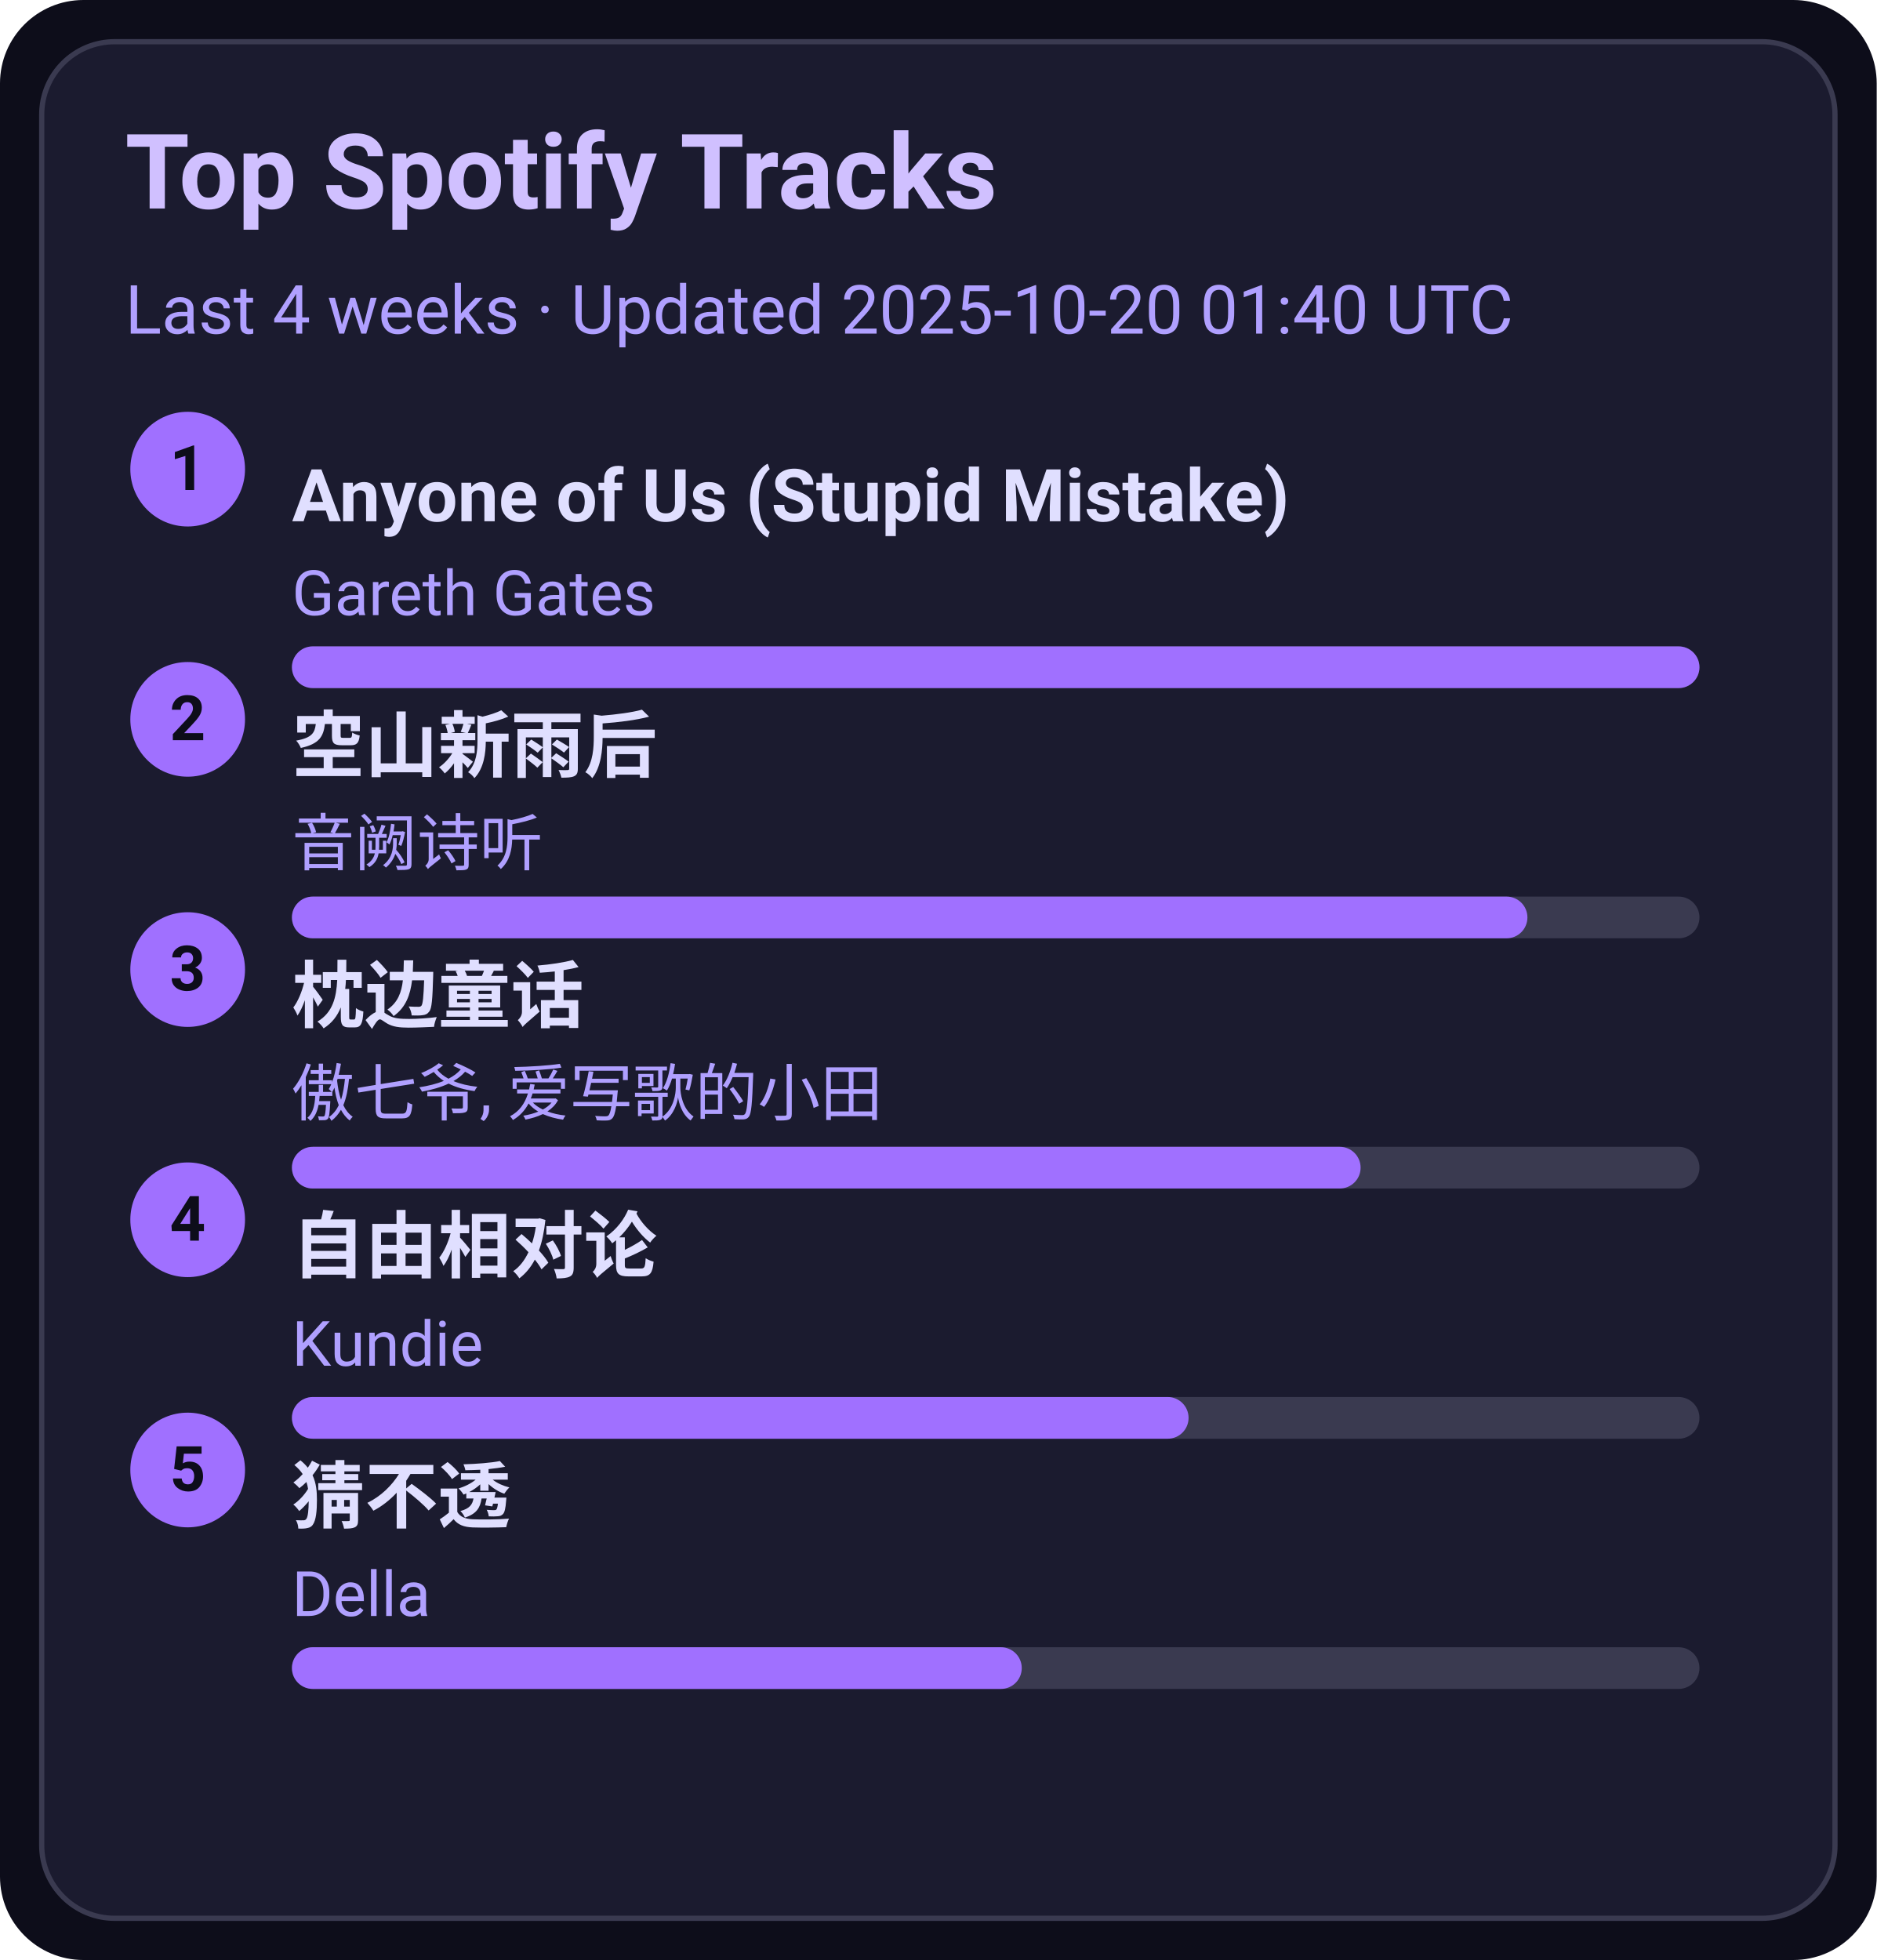
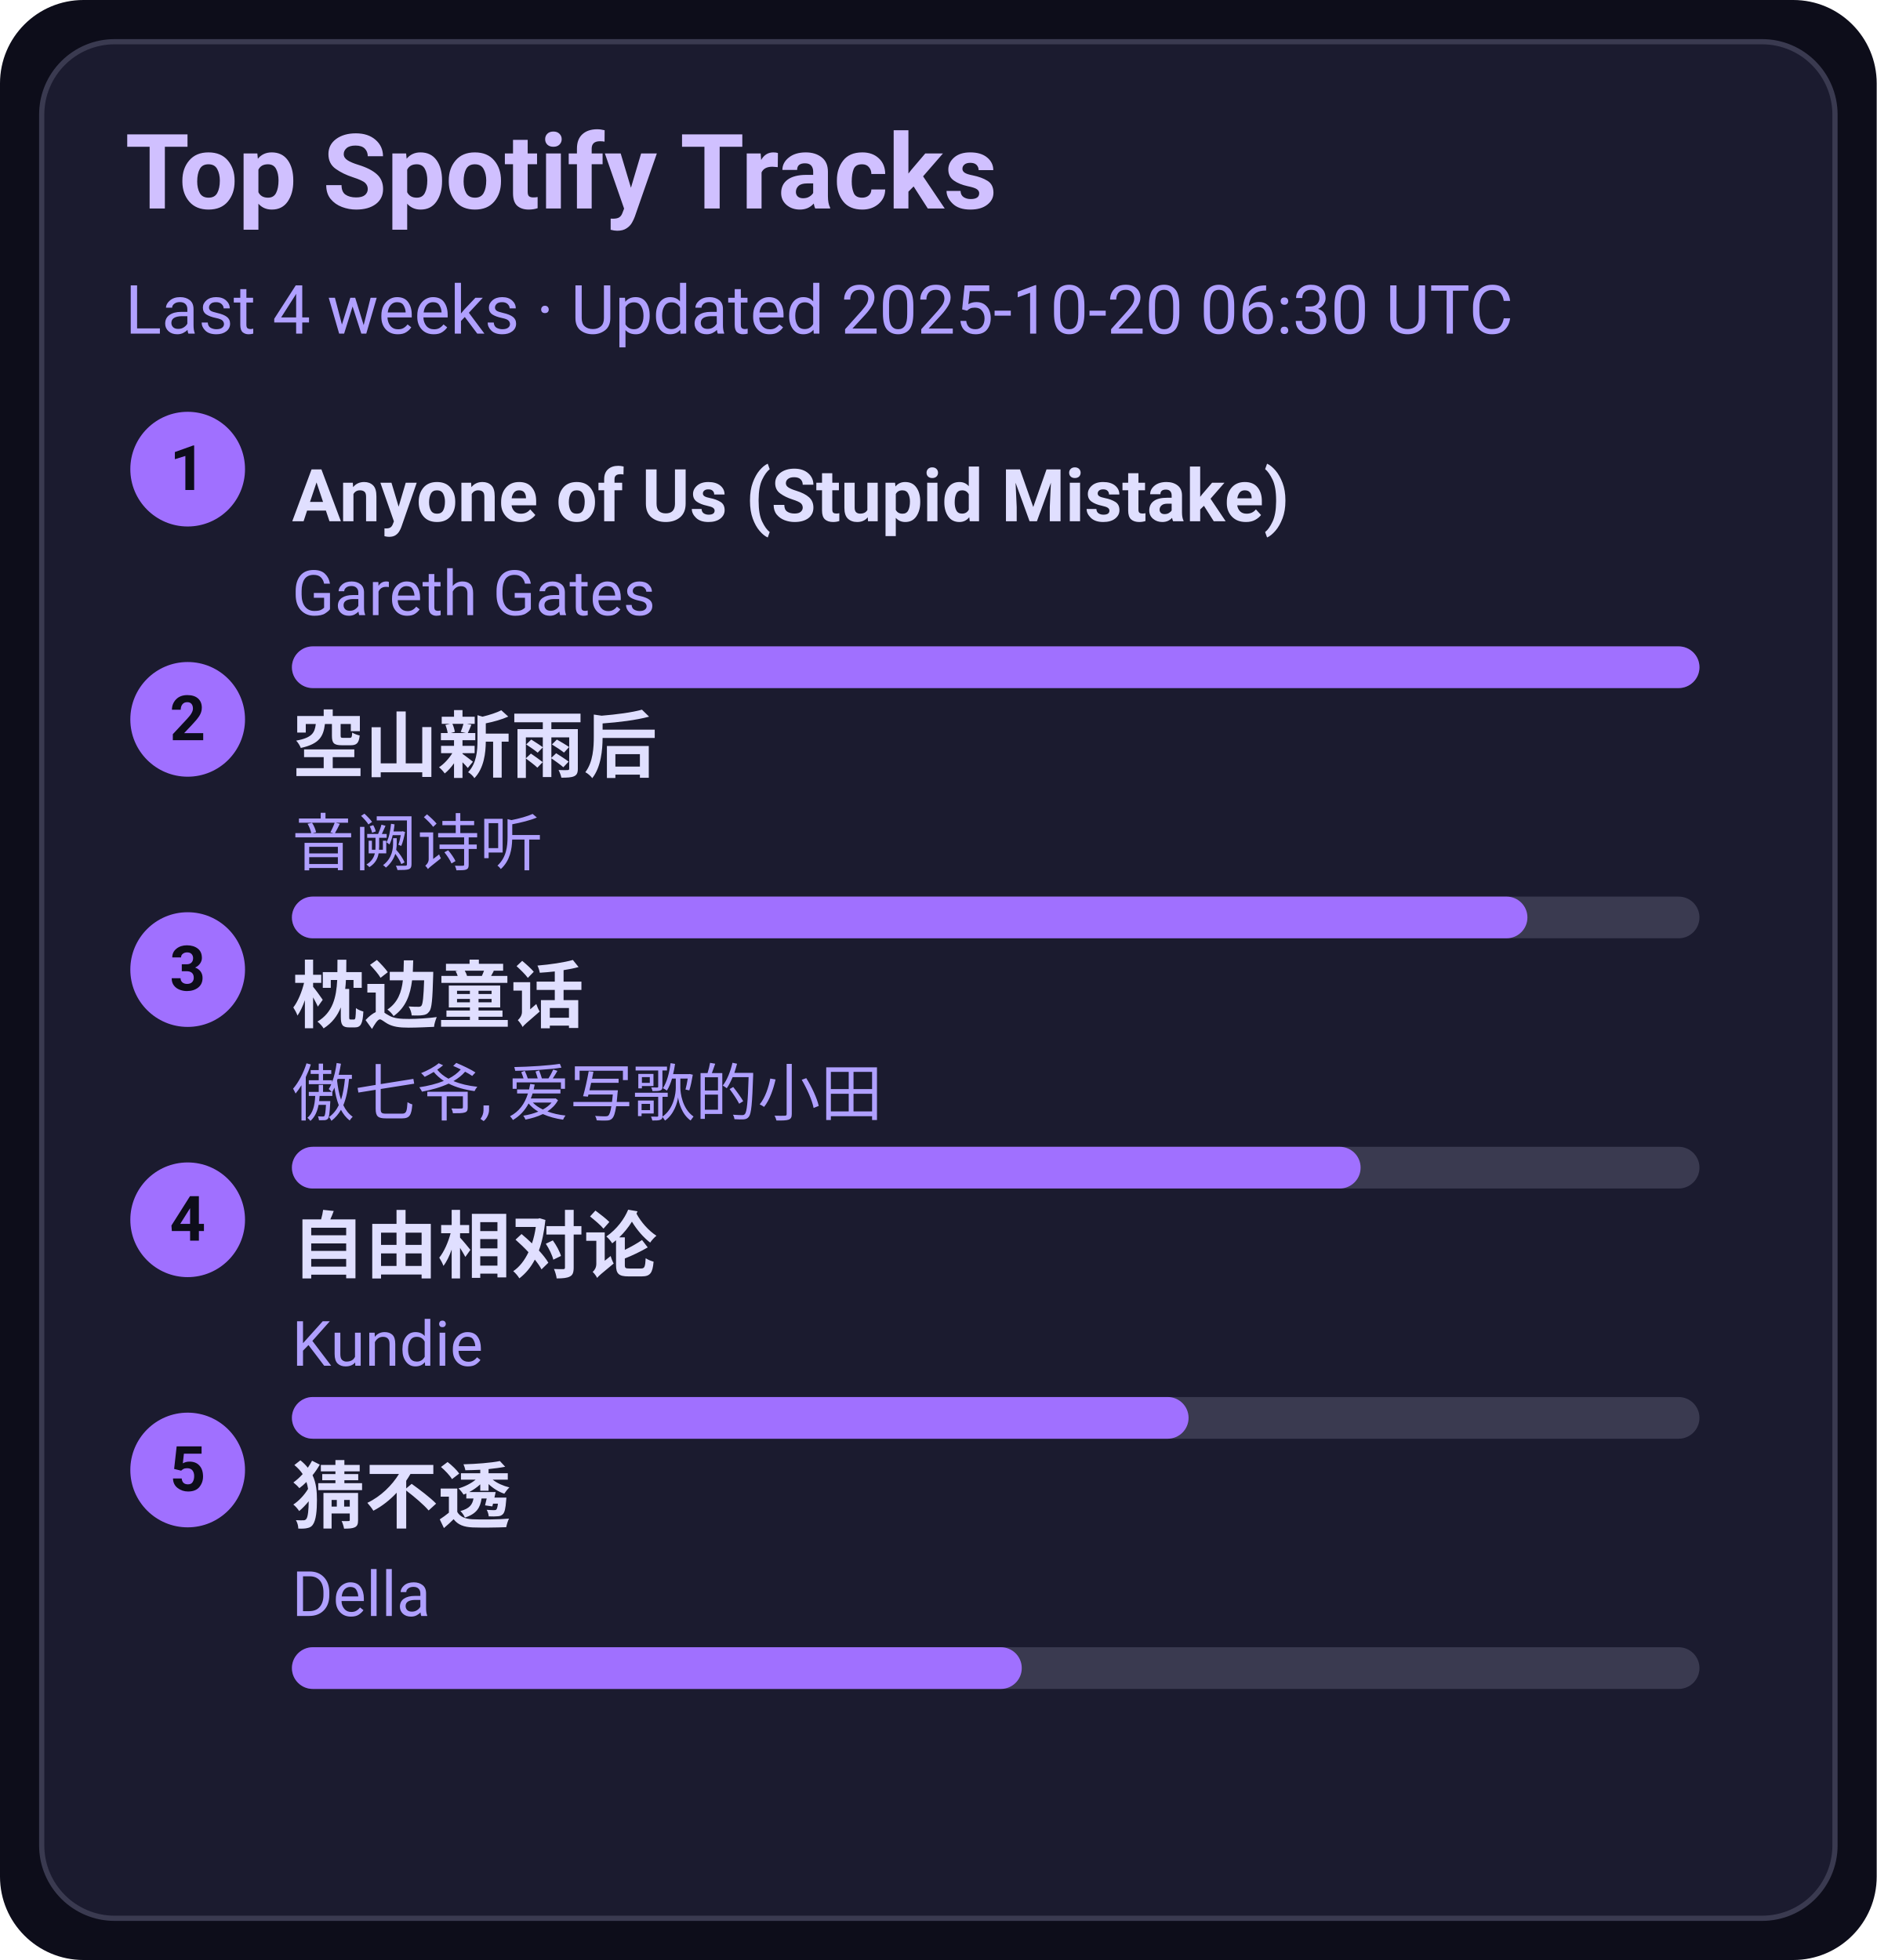
<svg xmlns="http://www.w3.org/2000/svg" width="360" height="376" viewBox="0 0 360 376">
  <style>text{font-family:-apple-system,BlinkMacSystemFont,Segoe UI,Roboto,Ubuntu,Helvetica Neue,Arial,Noto Sans,sans-serif}</style>
  <rect width="360" height="376" rx="16" fill="#0d0d1a" />
  <rect x="8" y="8" width="344" height="360" rx="14" fill="#1b1b2f" stroke="#3a3a50" />
  <text x="24" y="40" font-size="20" fill="#d0c0ff" font-weight="600">Top Spotify Tracks</text>
-   <text x="24" y="64" font-size="13" fill="#b0a0ff">Last 4 weeks · Updated 2025-10-20 01:40 UTC</text>
+   <text x="24" y="64" font-size="13" fill="#b0a0ff">Last 4 weeks · Updated 2025-10-20 06:30 UTC</text>
  <circle cx="36" cy="90" r="11" fill="#a070ff" />
  <text x="36" y="94" text-anchor="middle" font-size="12" fill="#0d0d1a" font-weight="700">1</text>
  <a href="https://open.spotify.com/track/7KZo8AI9F3Vnn3FXEYBL9f" target="_blank" rel="noopener noreferrer">
    <text x="56" y="100" font-size="14" fill="#e0dfff" font-weight="600">Anyone of Us (Stupid Mistake)</text>
  </a>
  <text x="56" y="118" font-size="12" fill="#b0a0ff">Gareth Gates</text>
  <rect x="56" y="124" width="270" height="8" rx="4" fill="#3a3a50" />
  <rect x="56" y="124" width="270" height="8" rx="4" fill="#a070ff" />
  <circle cx="36" cy="138" r="11" fill="#a070ff" />
  <text x="36" y="142" text-anchor="middle" font-size="12" fill="#0d0d1a" font-weight="700">2</text>
  <a href="https://open.spotify.com/track/7c1D58U8AIVOGlYzh5U6sk" target="_blank" rel="noopener noreferrer">
    <text x="56" y="148" font-size="14" fill="#e0dfff" font-weight="600">空山新雨后</text>
  </a>
  <text x="56" y="166" font-size="12" fill="#b0a0ff">音阙诗听</text>
  <rect x="56" y="172" width="270" height="8" rx="4" fill="#3a3a50" />
  <rect x="56" y="172" width="237" height="8" rx="4" fill="#a070ff" />
  <circle cx="36" cy="186" r="11" fill="#a070ff" />
  <text x="36" y="190" text-anchor="middle" font-size="12" fill="#0d0d1a" font-weight="700">3</text>
  <a href="https://open.spotify.com/track/3I8tlHNA9NM8dL0B23xGIY" target="_blank" rel="noopener noreferrer">
    <text x="56" y="196" font-size="14" fill="#e0dfff" font-weight="600">枕边童话</text>
  </a>
  <text x="56" y="214" font-size="12" fill="#b0a0ff">傲七爷, 爱写歌的小田</text>
  <rect x="56" y="220" width="270" height="8" rx="4" fill="#3a3a50" />
  <rect x="56" y="220" width="205" height="8" rx="4" fill="#a070ff" />
  <circle cx="36" cy="234" r="11" fill="#a070ff" />
  <text x="36" y="238" text-anchor="middle" font-size="12" fill="#0d0d1a" font-weight="700">4</text>
  <a href="https://open.spotify.com/track/1np2B0M4TkyE1xgpjG4dJn" target="_blank" rel="noopener noreferrer">
    <text x="56" y="244" font-size="14" fill="#e0dfff" font-weight="600">自由相对论</text>
  </a>
  <text x="56" y="262" font-size="12" fill="#b0a0ff">Kundie</text>
  <rect x="56" y="268" width="270" height="8" rx="4" fill="#3a3a50" />
  <rect x="56" y="268" width="172" height="8" rx="4" fill="#a070ff" />
  <circle cx="36" cy="282" r="11" fill="#a070ff" />
  <text x="36" y="286" text-anchor="middle" font-size="12" fill="#0d0d1a" font-weight="700">5</text>
  <a href="https://open.spotify.com/track/5FGzM47D9MUa0y7qb2D0Ix" target="_blank" rel="noopener noreferrer">
    <text x="56" y="292" font-size="14" fill="#e0dfff" font-weight="600">猜不透</text>
  </a>
  <text x="56" y="310" font-size="12" fill="#b0a0ff">Della</text>
  <rect x="56" y="316" width="270" height="8" rx="4" fill="#3a3a50" />
  <rect x="56" y="316" width="140" height="8" rx="4" fill="#a070ff" />
</svg>
